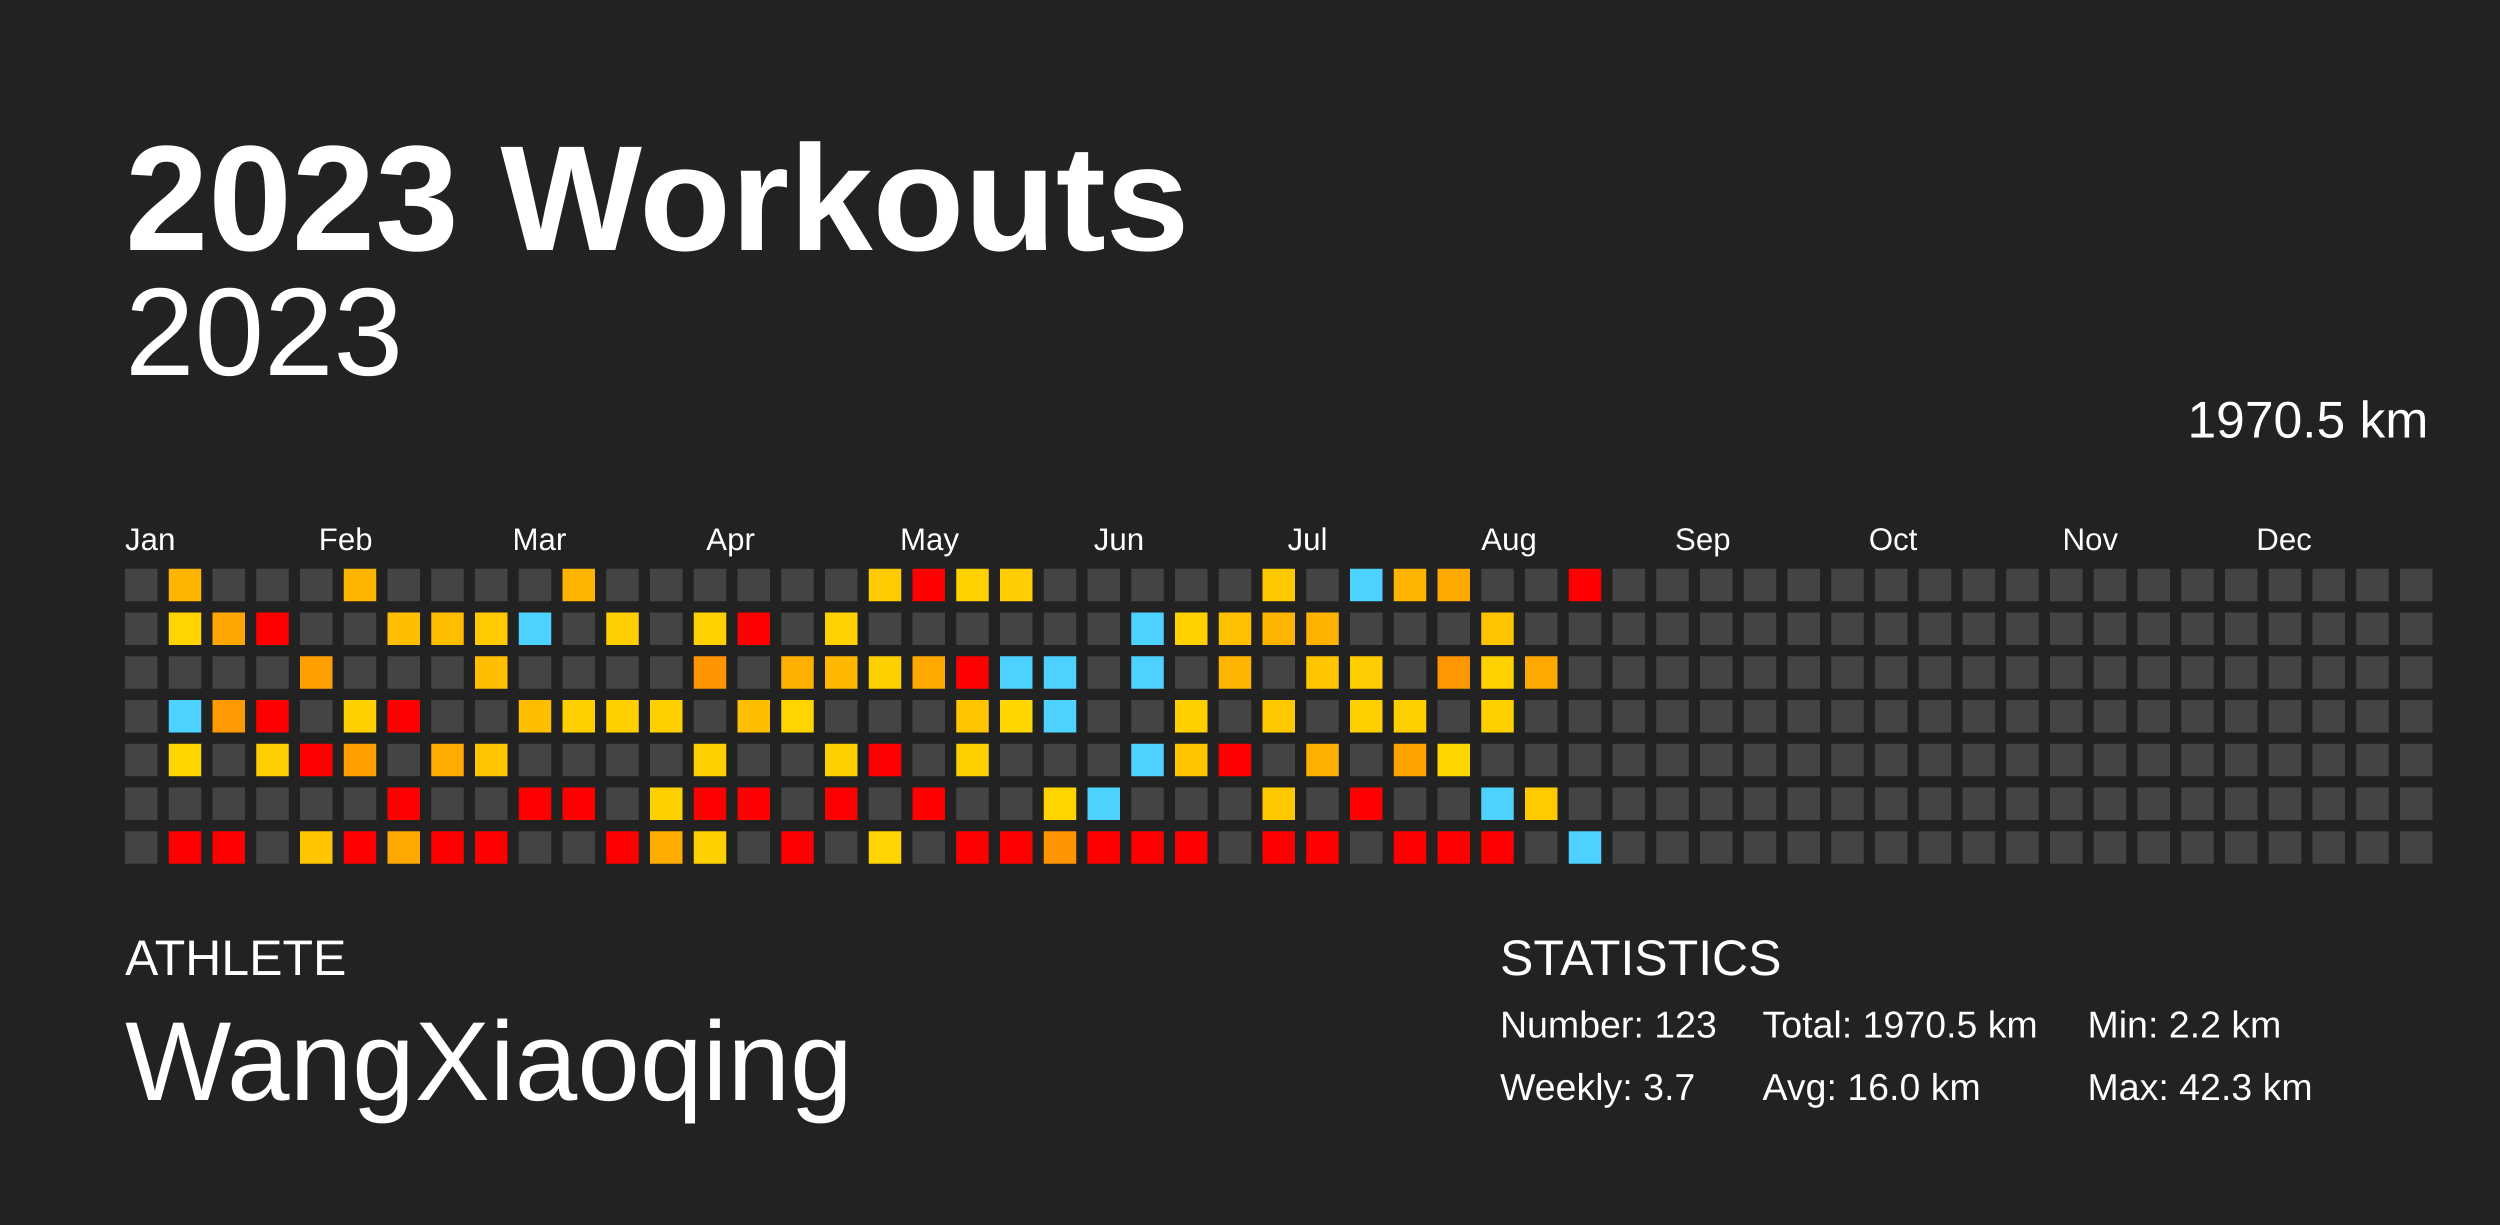
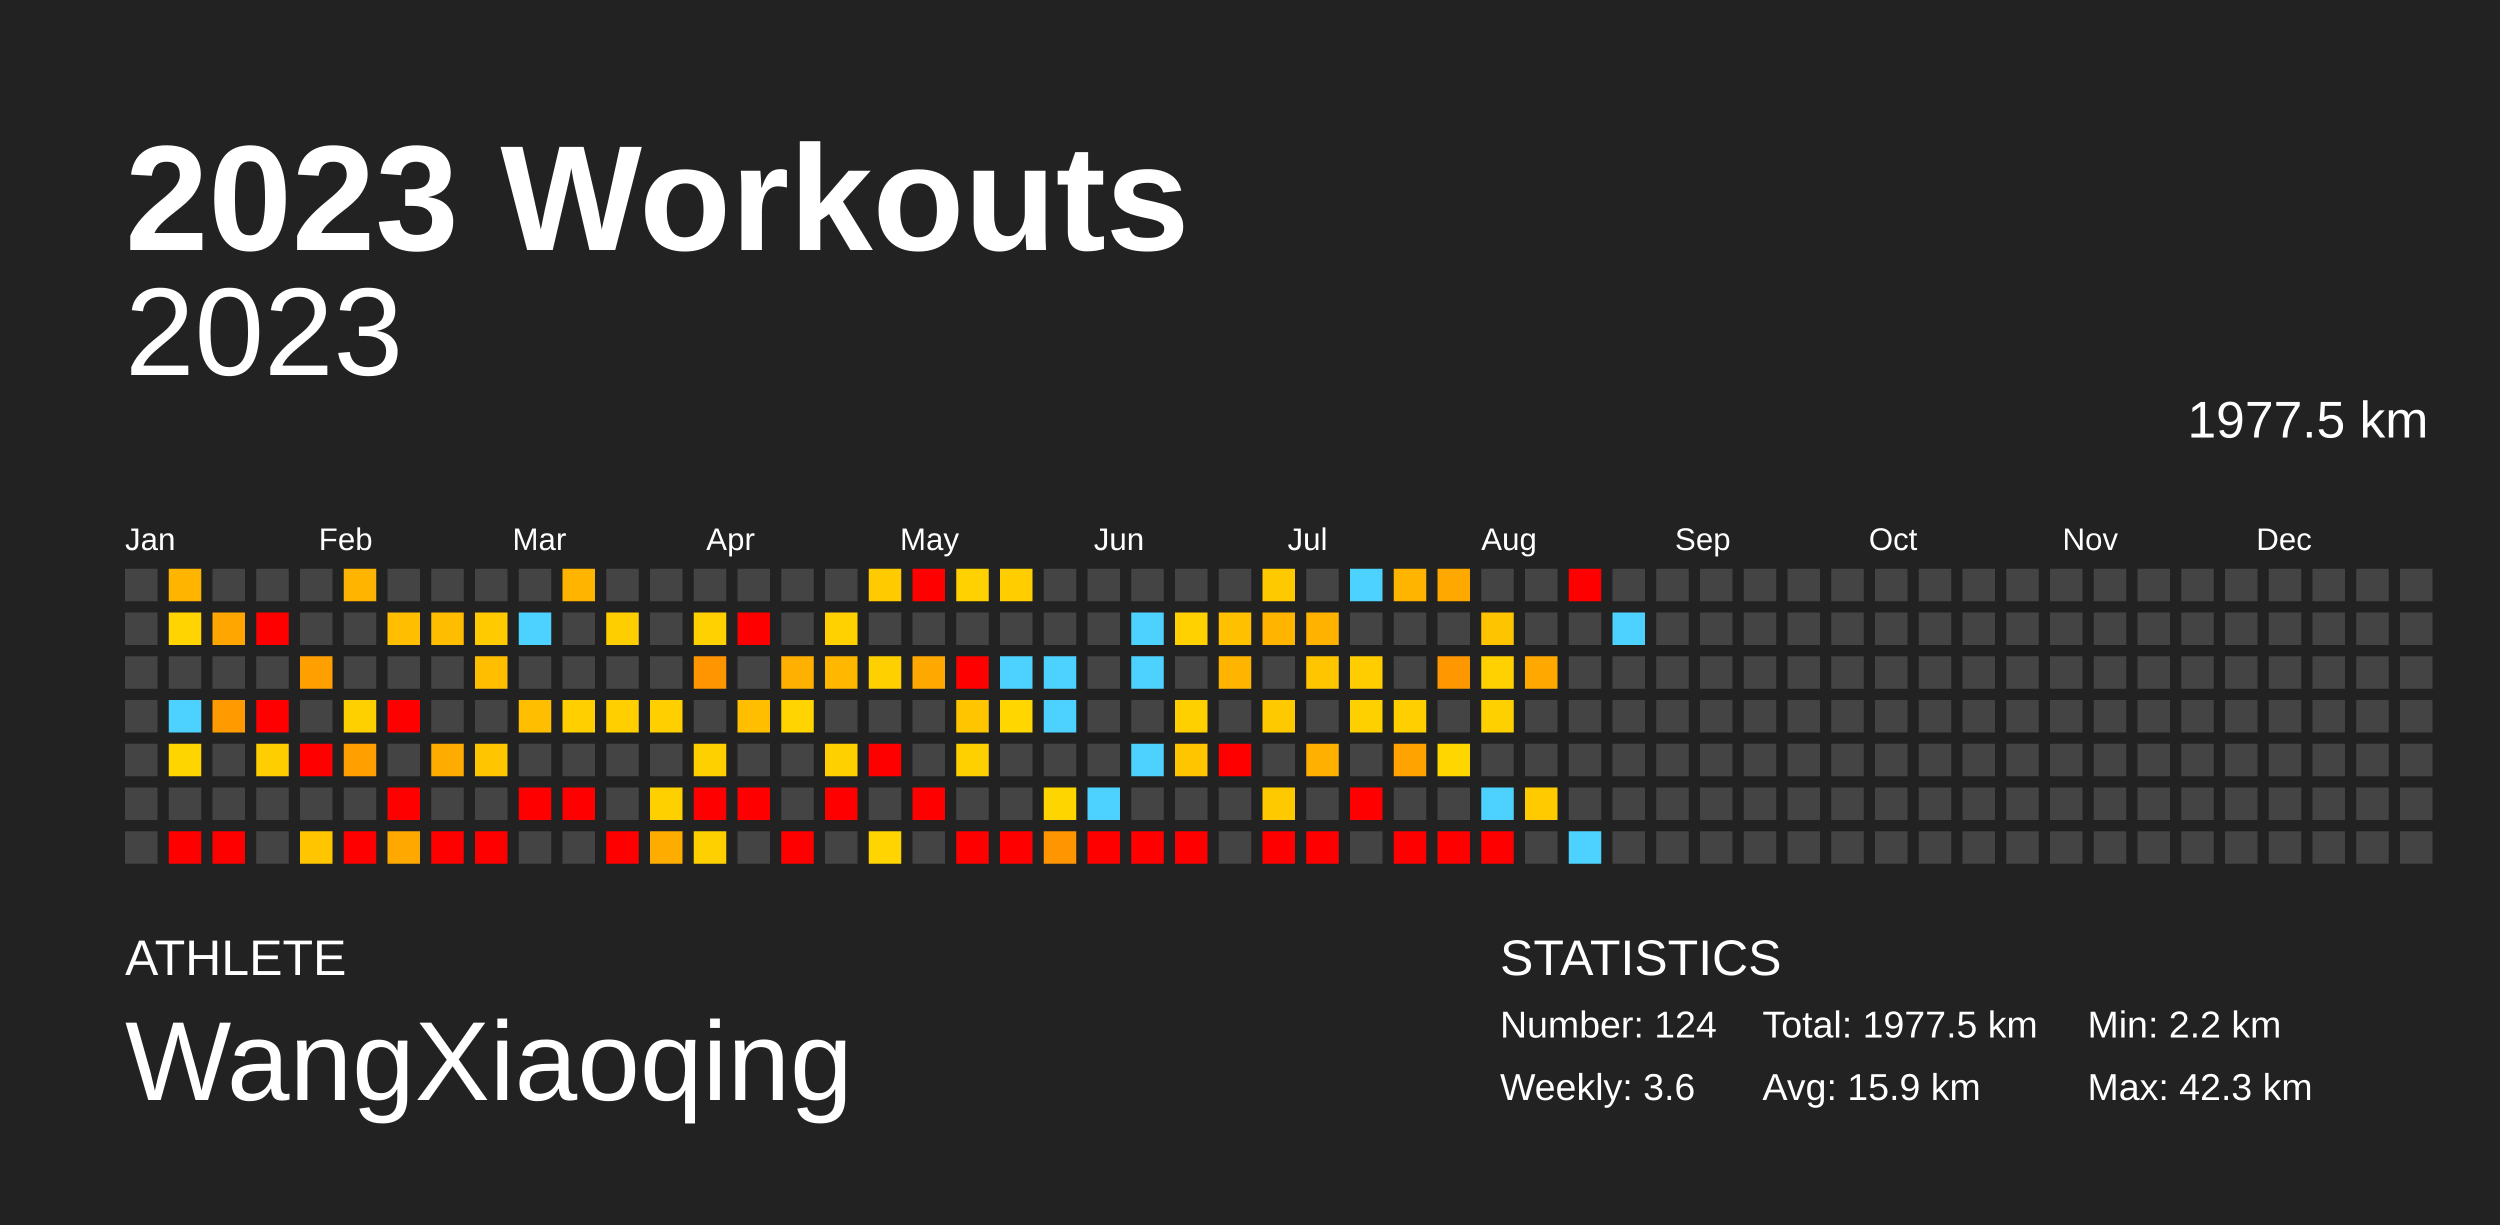
<svg xmlns="http://www.w3.org/2000/svg" baseProfile="full" height="98mm" version="1.1" viewBox="0,0,200,98" width="200mm">
  <defs />
  <rect fill="#222222" height="98" width="200" x="0" y="0" />
  <text fill="#FFFFFF" style="font-size:12px; font-family:Arial; font-weight:bold;" x="10" y="20">2023 Workouts</text>
  <text fill="#FFFFFF" style="font-size:4px; font-family:Arial" x="10" y="78">ATHLETE</text>
  <text fill="#FFFFFF" style="font-size:9px; font-family:Arial" x="10" y="88">WangXiaoqing</text>
  <text fill="#FFFFFF" style="font-size:4px; font-family:Arial" x="120" y="78">STATISTICS</text>
-   <text fill="#FFFFFF" style="font-size:3px; font-family:Arial" x="120" y="83">Number: 123</text>
-   <text fill="#FFFFFF" style="font-size:3px; font-family:Arial" x="120" y="88">Weekly: 3.7</text>
-   <text fill="#FFFFFF" style="font-size:3px; font-family:Arial" x="141" y="83">Total: 1970.5 km</text>
-   <text fill="#FFFFFF" style="font-size:3px; font-family:Arial" x="141" y="88">Avg: 16.0 km</text>
+   <text fill="#FFFFFF" style="font-size:3px; font-family:Arial" x="120" y="83">Number: 124</text>
+   <text fill="#FFFFFF" style="font-size:3px; font-family:Arial" x="120" y="88">Weekly: 3.6</text>
+   <text fill="#FFFFFF" style="font-size:3px; font-family:Arial" x="141" y="83">Total: 1977.5 km</text>
+   <text fill="#FFFFFF" style="font-size:3px; font-family:Arial" x="141" y="88">Avg: 15.9 km</text>
  <text fill="#FFFFFF" style="font-size:3px; font-family:Arial" x="167" y="83">Min: 2.2 km</text>
  <text fill="#FFFFFF" style="font-size:3px; font-family:Arial" x="167" y="88">Max: 42.3 km</text>
  <text alignment-baseline="hanging" fill="#FFFFFF" style="font-size:10.0px; font-family:Arial;" x="10" y="30">2023</text>
-   <text alignment-baseline="hanging" fill="#FFFFFF" style="font-size:4.125px; font-family:Arial;" x="175" y="35">1970.5 km</text>
+   <text alignment-baseline="hanging" fill="#FFFFFF" style="font-size:4.125px; font-family:Arial;" x="175" y="35">1977.5 km</text>
  <text fill="#FFFFFF" style="font-size:2.5px; font-family:Arial" x="10.0" y="44">Jan</text>
  <text fill="#FFFFFF" style="font-size:2.5px; font-family:Arial" x="25.5" y="44">Feb</text>
  <text fill="#FFFFFF" style="font-size:2.5px; font-family:Arial" x="41.0" y="44">Mar</text>
  <text fill="#FFFFFF" style="font-size:2.5px; font-family:Arial" x="56.5" y="44">Apr</text>
  <text fill="#FFFFFF" style="font-size:2.5px; font-family:Arial" x="72.0" y="44">May</text>
  <text fill="#FFFFFF" style="font-size:2.5px; font-family:Arial" x="87.5" y="44">Jun</text>
  <text fill="#FFFFFF" style="font-size:2.5px; font-family:Arial" x="103.0" y="44">Jul</text>
  <text fill="#FFFFFF" style="font-size:2.5px; font-family:Arial" x="118.5" y="44">Aug</text>
  <text fill="#FFFFFF" style="font-size:2.5px; font-family:Arial" x="134.0" y="44">Sep</text>
  <text fill="#FFFFFF" style="font-size:2.5px; font-family:Arial" x="149.5" y="44">Oct</text>
  <text fill="#FFFFFF" style="font-size:2.5px; font-family:Arial" x="165.0" y="44">Nov</text>
  <text fill="#FFFFFF" style="font-size:2.5px; font-family:Arial" x="180.5" y="44">Dec</text>
  <rect fill="#444444" height="2.6" width="2.6" x="10.0" y="45.5" />
  <rect fill="#444444" height="2.6" width="2.6" x="10.0" y="49.0" />
  <rect fill="#444444" height="2.6" width="2.6" x="10.0" y="52.5" />
  <rect fill="#444444" height="2.6" width="2.6" x="10.0" y="56.0" />
  <rect fill="#444444" height="2.6" width="2.6" x="10.0" y="59.5" />
  <rect fill="#444444" height="2.6" width="2.6" x="10.0" y="63.0" />
  <rect fill="#444444" height="2.6" width="2.6" x="10.0" y="66.5" />
  <rect fill="#ffb500" height="2.6" width="2.6" x="13.5" y="45.5" />
  <rect fill="#ffd400" height="2.6" width="2.6" x="13.5" y="49.0" />
  <rect fill="#444444" height="2.6" width="2.6" x="13.5" y="52.5" />
  <rect fill="#4dd2ff" height="2.6" width="2.6" x="13.5" y="56.0" />
  <rect fill="#ffd500" height="2.6" width="2.6" x="13.5" y="59.5" />
  <rect fill="#444444" height="2.6" width="2.6" x="13.5" y="63.0" />
  <rect fill="red" height="2.6" width="2.6" x="13.5" y="66.5" />
  <rect fill="#444444" height="2.6" width="2.6" x="17.0" y="45.5" />
  <rect fill="#ffa700" height="2.6" width="2.6" x="17.0" y="49.0" />
  <rect fill="#444444" height="2.6" width="2.6" x="17.0" y="52.5" />
  <rect fill="#ff9b00" height="2.6" width="2.6" x="17.0" y="56.0" />
  <rect fill="#444444" height="2.6" width="2.6" x="17.0" y="59.5" />
  <rect fill="#444444" height="2.6" width="2.6" x="17.0" y="63.0" />
  <rect fill="red" height="2.6" width="2.6" x="17.0" y="66.5" />
  <rect fill="#444444" height="2.6" width="2.6" x="20.5" y="45.5" />
  <rect fill="red" height="2.6" width="2.6" x="20.5" y="49.0" />
  <rect fill="#444444" height="2.6" width="2.6" x="20.5" y="52.5" />
  <rect fill="red" height="2.6" width="2.6" x="20.5" y="56.0" />
  <rect fill="#ffce00" height="2.6" width="2.6" x="20.5" y="59.5" />
  <rect fill="#444444" height="2.6" width="2.6" x="20.5" y="63.0" />
  <rect fill="#444444" height="2.6" width="2.6" x="20.5" y="66.5" />
  <rect fill="#444444" height="2.6" width="2.6" x="24.0" y="45.5" />
  <rect fill="#444444" height="2.6" width="2.6" x="24.0" y="49.0" />
  <rect fill="#ff9f00" height="2.6" width="2.6" x="24.0" y="52.5" />
  <rect fill="#444444" height="2.6" width="2.6" x="24.0" y="56.0" />
  <rect fill="red" height="2.6" width="2.6" x="24.0" y="59.5" />
  <rect fill="#444444" height="2.6" width="2.6" x="24.0" y="63.0" />
  <rect fill="#ffc600" height="2.6" width="2.6" x="24.0" y="66.5" />
  <rect fill="#ffb500" height="2.6" width="2.6" x="27.5" y="45.5" />
  <rect fill="#444444" height="2.6" width="2.6" x="27.5" y="49.0" />
  <rect fill="#444444" height="2.6" width="2.6" x="27.5" y="52.5" />
  <rect fill="#ffd000" height="2.6" width="2.6" x="27.5" y="56.0" />
  <rect fill="#ff9f00" height="2.6" width="2.6" x="27.5" y="59.5" />
  <rect fill="#444444" height="2.6" width="2.6" x="27.5" y="63.0" />
  <rect fill="red" height="2.6" width="2.6" x="27.5" y="66.5" />
  <rect fill="#444444" height="2.6" width="2.6" x="31.0" y="45.5" />
  <rect fill="#ffbf00" height="2.6" width="2.6" x="31.0" y="49.0" />
  <rect fill="#444444" height="2.6" width="2.6" x="31.0" y="52.5" />
  <rect fill="red" height="2.6" width="2.6" x="31.0" y="56.0" />
  <rect fill="#444444" height="2.6" width="2.6" x="31.0" y="59.5" />
  <rect fill="red" height="2.6" width="2.6" x="31.0" y="63.0" />
  <rect fill="#ffa800" height="2.6" width="2.6" x="31.0" y="66.5" />
  <rect fill="#444444" height="2.6" width="2.6" x="34.5" y="45.5" />
  <rect fill="#ffbd00" height="2.6" width="2.6" x="34.5" y="49.0" />
  <rect fill="#444444" height="2.6" width="2.6" x="34.5" y="52.5" />
  <rect fill="#444444" height="2.6" width="2.6" x="34.5" y="56.0" />
  <rect fill="#ffac00" height="2.6" width="2.6" x="34.5" y="59.5" />
  <rect fill="#444444" height="2.6" width="2.6" x="34.5" y="63.0" />
  <rect fill="red" height="2.6" width="2.6" x="34.5" y="66.5" />
  <rect fill="#444444" height="2.6" width="2.6" x="38.0" y="45.5" />
  <rect fill="#ffca00" height="2.6" width="2.6" x="38.0" y="49.0" />
  <rect fill="#ffbf00" height="2.6" width="2.6" x="38.0" y="52.5" />
  <rect fill="#444444" height="2.6" width="2.6" x="38.0" y="56.0" />
  <rect fill="#ffc600" height="2.6" width="2.6" x="38.0" y="59.5" />
  <rect fill="#444444" height="2.6" width="2.6" x="38.0" y="63.0" />
  <rect fill="red" height="2.6" width="2.6" x="38.0" y="66.5" />
  <rect fill="#444444" height="2.6" width="2.6" x="41.5" y="45.5" />
  <rect fill="#4dd2ff" height="2.6" width="2.6" x="41.5" y="49.0" />
  <rect fill="#444444" height="2.6" width="2.6" x="41.5" y="52.5" />
  <rect fill="#ffbf00" height="2.6" width="2.6" x="41.5" y="56.0" />
  <rect fill="#444444" height="2.6" width="2.6" x="41.5" y="59.5" />
  <rect fill="red" height="2.6" width="2.6" x="41.5" y="63.0" />
  <rect fill="#444444" height="2.6" width="2.6" x="41.5" y="66.5" />
  <rect fill="#ffb500" height="2.6" width="2.6" x="45.0" y="45.5" />
  <rect fill="#444444" height="2.6" width="2.6" x="45.0" y="49.0" />
  <rect fill="#444444" height="2.6" width="2.6" x="45.0" y="52.5" />
  <rect fill="#ffcf00" height="2.6" width="2.6" x="45.0" y="56.0" />
  <rect fill="#444444" height="2.6" width="2.6" x="45.0" y="59.5" />
  <rect fill="red" height="2.6" width="2.6" x="45.0" y="63.0" />
  <rect fill="#444444" height="2.6" width="2.6" x="45.0" y="66.5" />
  <rect fill="#444444" height="2.6" width="2.6" x="48.5" y="45.5" />
  <rect fill="#ffce00" height="2.6" width="2.6" x="48.5" y="49.0" />
  <rect fill="#444444" height="2.6" width="2.6" x="48.5" y="52.5" />
  <rect fill="#ffcf00" height="2.6" width="2.6" x="48.5" y="56.0" />
  <rect fill="#444444" height="2.6" width="2.6" x="48.5" y="59.5" />
  <rect fill="#444444" height="2.6" width="2.6" x="48.5" y="63.0" />
  <rect fill="red" height="2.6" width="2.6" x="48.5" y="66.5" />
  <rect fill="#444444" height="2.6" width="2.6" x="52.0" y="45.5" />
  <rect fill="#444444" height="2.6" width="2.6" x="52.0" y="49.0" />
  <rect fill="#444444" height="2.6" width="2.6" x="52.0" y="52.5" />
  <rect fill="#ffcf00" height="2.6" width="2.6" x="52.0" y="56.0" />
  <rect fill="#444444" height="2.6" width="2.6" x="52.0" y="59.5" />
  <rect fill="#ffd000" height="2.6" width="2.6" x="52.0" y="63.0" />
  <rect fill="#ffac00" height="2.6" width="2.6" x="52.0" y="66.5" />
  <rect fill="#444444" height="2.6" width="2.6" x="55.5" y="45.5" />
  <rect fill="#ffd100" height="2.6" width="2.6" x="55.5" y="49.0" />
  <rect fill="#ff9500" height="2.6" width="2.6" x="55.5" y="52.5" />
  <rect fill="#444444" height="2.6" width="2.6" x="55.5" y="56.0" />
  <rect fill="#ffd000" height="2.6" width="2.6" x="55.5" y="59.5" />
  <rect fill="red" height="2.6" width="2.6" x="55.5" y="63.0" />
  <rect fill="#ffd000" height="2.6" width="2.6" x="55.5" y="66.5" />
  <rect fill="#444444" height="2.6" width="2.6" x="59.0" y="45.5" />
  <rect fill="red" height="2.6" width="2.6" x="59.0" y="49.0" />
  <rect fill="#444444" height="2.6" width="2.6" x="59.0" y="52.5" />
  <rect fill="#ffbe00" height="2.6" width="2.6" x="59.0" y="56.0" />
  <rect fill="#444444" height="2.6" width="2.6" x="59.0" y="59.5" />
  <rect fill="red" height="2.6" width="2.6" x="59.0" y="63.0" />
  <rect fill="#444444" height="2.6" width="2.6" x="59.0" y="66.5" />
  <rect fill="#444444" height="2.6" width="2.6" x="62.5" y="45.5" />
  <rect fill="#444444" height="2.6" width="2.6" x="62.5" y="49.0" />
  <rect fill="#ffb000" height="2.6" width="2.6" x="62.5" y="52.5" />
  <rect fill="#ffd400" height="2.6" width="2.6" x="62.5" y="56.0" />
  <rect fill="#444444" height="2.6" width="2.6" x="62.5" y="59.5" />
  <rect fill="#444444" height="2.6" width="2.6" x="62.5" y="63.0" />
  <rect fill="red" height="2.6" width="2.6" x="62.5" y="66.5" />
  <rect fill="#444444" height="2.6" width="2.6" x="66.0" y="45.5" />
  <rect fill="#ffd100" height="2.6" width="2.6" x="66.0" y="49.0" />
  <rect fill="#ffb700" height="2.6" width="2.6" x="66.0" y="52.5" />
  <rect fill="#444444" height="2.6" width="2.6" x="66.0" y="56.0" />
  <rect fill="#ffd000" height="2.6" width="2.6" x="66.0" y="59.5" />
  <rect fill="red" height="2.6" width="2.6" x="66.0" y="63.0" />
  <rect fill="#444444" height="2.6" width="2.6" x="66.0" y="66.5" />
  <rect fill="#ffcb00" height="2.6" width="2.6" x="69.5" y="45.5" />
  <rect fill="#444444" height="2.6" width="2.6" x="69.5" y="49.0" />
  <rect fill="#ffd000" height="2.6" width="2.6" x="69.5" y="52.5" />
  <rect fill="#444444" height="2.6" width="2.6" x="69.5" y="56.0" />
  <rect fill="red" height="2.6" width="2.6" x="69.5" y="59.5" />
  <rect fill="#444444" height="2.6" width="2.6" x="69.5" y="63.0" />
  <rect fill="#ffd400" height="2.6" width="2.6" x="69.5" y="66.5" />
  <rect fill="red" height="2.6" width="2.6" x="73.0" y="45.5" />
  <rect fill="#444444" height="2.6" width="2.6" x="73.0" y="49.0" />
  <rect fill="#ffa900" height="2.6" width="2.6" x="73.0" y="52.5" />
  <rect fill="#444444" height="2.6" width="2.6" x="73.0" y="56.0" />
  <rect fill="#444444" height="2.6" width="2.6" x="73.0" y="59.5" />
  <rect fill="red" height="2.6" width="2.6" x="73.0" y="63.0" />
  <rect fill="#444444" height="2.6" width="2.6" x="73.0" y="66.5" />
  <rect fill="#ffd100" height="2.6" width="2.6" x="76.5" y="45.5" />
  <rect fill="#444444" height="2.6" width="2.6" x="76.5" y="49.0" />
  <rect fill="red" height="2.6" width="2.6" x="76.5" y="52.5" />
  <rect fill="#ffc600" height="2.6" width="2.6" x="76.5" y="56.0" />
  <rect fill="#ffd000" height="2.6" width="2.6" x="76.5" y="59.5" />
  <rect fill="#444444" height="2.6" width="2.6" x="76.5" y="63.0" />
  <rect fill="red" height="2.6" width="2.6" x="76.5" y="66.5" />
  <rect fill="#ffcd00" height="2.6" width="2.6" x="80.0" y="45.5" />
  <rect fill="#444444" height="2.6" width="2.6" x="80.0" y="49.0" />
  <rect fill="#4dd2ff" height="2.6" width="2.6" x="80.0" y="52.5" />
  <rect fill="#ffd600" height="2.6" width="2.6" x="80.0" y="56.0" />
  <rect fill="#444444" height="2.6" width="2.6" x="80.0" y="59.5" />
  <rect fill="#444444" height="2.6" width="2.6" x="80.0" y="63.0" />
  <rect fill="red" height="2.6" width="2.6" x="80.0" y="66.5" />
  <rect fill="#444444" height="2.6" width="2.6" x="83.5" y="45.5" />
  <rect fill="#444444" height="2.6" width="2.6" x="83.5" y="49.0" />
  <rect fill="#4dd2ff" height="2.6" width="2.6" x="83.5" y="52.5" />
  <rect fill="#4dd2ff" height="2.6" width="2.6" x="83.5" y="56.0" />
  <rect fill="#444444" height="2.6" width="2.6" x="83.5" y="59.5" />
  <rect fill="#ffd500" height="2.6" width="2.6" x="83.5" y="63.0" />
  <rect fill="#ff9500" height="2.6" width="2.6" x="83.5" y="66.5" />
  <rect fill="#444444" height="2.6" width="2.6" x="87.0" y="45.5" />
  <rect fill="#444444" height="2.6" width="2.6" x="87.0" y="49.0" />
  <rect fill="#444444" height="2.6" width="2.6" x="87.0" y="52.5" />
  <rect fill="#444444" height="2.6" width="2.6" x="87.0" y="56.0" />
  <rect fill="#444444" height="2.6" width="2.6" x="87.0" y="59.5" />
  <rect fill="#4dd2ff" height="2.6" width="2.6" x="87.0" y="63.0" />
  <rect fill="red" height="2.6" width="2.6" x="87.0" y="66.5" />
  <rect fill="#444444" height="2.6" width="2.6" x="90.5" y="45.5" />
  <rect fill="#4dd2ff" height="2.6" width="2.6" x="90.5" y="49.0" />
  <rect fill="#4dd2ff" height="2.6" width="2.6" x="90.5" y="52.5" />
  <rect fill="#444444" height="2.6" width="2.6" x="90.5" y="56.0" />
  <rect fill="#4dd2ff" height="2.6" width="2.6" x="90.5" y="59.5" />
  <rect fill="#444444" height="2.6" width="2.6" x="90.5" y="63.0" />
  <rect fill="red" height="2.6" width="2.6" x="90.5" y="66.5" />
  <rect fill="#444444" height="2.6" width="2.6" x="94.0" y="45.5" />
  <rect fill="#ffd100" height="2.6" width="2.6" x="94.0" y="49.0" />
  <rect fill="#444444" height="2.6" width="2.6" x="94.0" y="52.5" />
  <rect fill="#ffd000" height="2.6" width="2.6" x="94.0" y="56.0" />
  <rect fill="#ffc600" height="2.6" width="2.6" x="94.0" y="59.5" />
  <rect fill="#444444" height="2.6" width="2.6" x="94.0" y="63.0" />
  <rect fill="red" height="2.6" width="2.6" x="94.0" y="66.5" />
  <rect fill="#444444" height="2.6" width="2.6" x="97.5" y="45.5" />
  <rect fill="#ffc000" height="2.6" width="2.6" x="97.5" y="49.0" />
  <rect fill="#ffb500" height="2.6" width="2.6" x="97.5" y="52.5" />
  <rect fill="#444444" height="2.6" width="2.6" x="97.5" y="56.0" />
  <rect fill="red" height="2.6" width="2.6" x="97.5" y="59.5" />
  <rect fill="#444444" height="2.6" width="2.6" x="97.5" y="63.0" />
  <rect fill="#444444" height="2.6" width="2.6" x="97.5" y="66.5" />
  <rect fill="#ffc900" height="2.6" width="2.6" x="101.0" y="45.5" />
  <rect fill="#ffb500" height="2.6" width="2.6" x="101.0" y="49.0" />
  <rect fill="#444444" height="2.6" width="2.6" x="101.0" y="52.5" />
  <rect fill="#ffc900" height="2.6" width="2.6" x="101.0" y="56.0" />
  <rect fill="#444444" height="2.6" width="2.6" x="101.0" y="59.5" />
  <rect fill="#ffc900" height="2.6" width="2.6" x="101.0" y="63.0" />
  <rect fill="red" height="2.6" width="2.6" x="101.0" y="66.5" />
  <rect fill="#444444" height="2.6" width="2.6" x="104.5" y="45.5" />
  <rect fill="#ffb300" height="2.6" width="2.6" x="104.5" y="49.0" />
  <rect fill="#ffc600" height="2.6" width="2.6" x="104.5" y="52.5" />
  <rect fill="#444444" height="2.6" width="2.6" x="104.5" y="56.0" />
  <rect fill="#ffb000" height="2.6" width="2.6" x="104.5" y="59.5" />
  <rect fill="#444444" height="2.6" width="2.6" x="104.5" y="63.0" />
  <rect fill="red" height="2.6" width="2.6" x="104.5" y="66.5" />
  <rect fill="#4dd2ff" height="2.6" width="2.6" x="108.0" y="45.5" />
  <rect fill="#444444" height="2.6" width="2.6" x="108.0" y="49.0" />
  <rect fill="#ffcd00" height="2.6" width="2.6" x="108.0" y="52.5" />
  <rect fill="#ffd000" height="2.6" width="2.6" x="108.0" y="56.0" />
  <rect fill="#444444" height="2.6" width="2.6" x="108.0" y="59.5" />
  <rect fill="red" height="2.6" width="2.6" x="108.0" y="63.0" />
  <rect fill="#444444" height="2.6" width="2.6" x="108.0" y="66.5" />
  <rect fill="#ffb500" height="2.6" width="2.6" x="111.5" y="45.5" />
  <rect fill="#444444" height="2.6" width="2.6" x="111.5" y="49.0" />
  <rect fill="#444444" height="2.6" width="2.6" x="111.5" y="52.5" />
  <rect fill="#ffcf00" height="2.6" width="2.6" x="111.5" y="56.0" />
  <rect fill="#ffa300" height="2.6" width="2.6" x="111.5" y="59.5" />
  <rect fill="#444444" height="2.6" width="2.6" x="111.5" y="63.0" />
  <rect fill="red" height="2.6" width="2.6" x="111.5" y="66.5" />
  <rect fill="#ffa900" height="2.6" width="2.6" x="115.0" y="45.5" />
  <rect fill="#444444" height="2.6" width="2.6" x="115.0" y="49.0" />
  <rect fill="#ff9800" height="2.6" width="2.6" x="115.0" y="52.5" />
  <rect fill="#444444" height="2.6" width="2.6" x="115.0" y="56.0" />
  <rect fill="#ffd600" height="2.6" width="2.6" x="115.0" y="59.5" />
  <rect fill="#444444" height="2.6" width="2.6" x="115.0" y="63.0" />
  <rect fill="red" height="2.6" width="2.6" x="115.0" y="66.5" />
  <rect fill="#444444" height="2.6" width="2.6" x="118.5" y="45.5" />
  <rect fill="#ffc400" height="2.6" width="2.6" x="118.5" y="49.0" />
  <rect fill="#ffd100" height="2.6" width="2.6" x="118.5" y="52.5" />
  <rect fill="#ffd000" height="2.6" width="2.6" x="118.5" y="56.0" />
  <rect fill="#444444" height="2.6" width="2.6" x="118.5" y="59.5" />
  <rect fill="#4dd2ff" height="2.6" width="2.6" x="118.5" y="63.0" />
  <rect fill="red" height="2.6" width="2.6" x="118.5" y="66.5" />
  <rect fill="#444444" height="2.6" width="2.6" x="122.0" y="45.5" />
  <rect fill="#444444" height="2.6" width="2.6" x="122.0" y="49.0" />
  <rect fill="#ffa800" height="2.6" width="2.6" x="122.0" y="52.5" />
  <rect fill="#444444" height="2.6" width="2.6" x="122.0" y="56.0" />
  <rect fill="#444444" height="2.6" width="2.6" x="122.0" y="59.5" />
  <rect fill="#ffca00" height="2.6" width="2.6" x="122.0" y="63.0" />
  <rect fill="#444444" height="2.6" width="2.6" x="122.0" y="66.5" />
  <rect fill="red" height="2.6" width="2.6" x="125.5" y="45.5" />
  <rect fill="#444444" height="2.6" width="2.6" x="125.5" y="49.0" />
  <rect fill="#444444" height="2.6" width="2.6" x="125.5" y="52.5" />
  <rect fill="#444444" height="2.6" width="2.6" x="125.5" y="56.0" />
  <rect fill="#444444" height="2.6" width="2.6" x="125.5" y="59.5" />
  <rect fill="#444444" height="2.6" width="2.6" x="125.5" y="63.0" />
  <rect fill="#4dd2ff" height="2.6" width="2.6" x="125.5" y="66.5" />
  <rect fill="#444444" height="2.6" width="2.6" x="129.0" y="45.5" />
-   <rect fill="#444444" height="2.6" width="2.6" x="129.0" y="49.0" />
+   <rect fill="#4dd2ff" height="2.6" width="2.6" x="129.0" y="49.0" />
  <rect fill="#444444" height="2.6" width="2.6" x="129.0" y="52.5" />
  <rect fill="#444444" height="2.6" width="2.6" x="129.0" y="56.0" />
  <rect fill="#444444" height="2.6" width="2.6" x="129.0" y="59.5" />
  <rect fill="#444444" height="2.6" width="2.6" x="129.0" y="63.0" />
  <rect fill="#444444" height="2.6" width="2.6" x="129.0" y="66.5" />
  <rect fill="#444444" height="2.6" width="2.6" x="132.5" y="45.5" />
  <rect fill="#444444" height="2.6" width="2.6" x="132.5" y="49.0" />
  <rect fill="#444444" height="2.6" width="2.6" x="132.5" y="52.5" />
  <rect fill="#444444" height="2.6" width="2.6" x="132.5" y="56.0" />
  <rect fill="#444444" height="2.6" width="2.6" x="132.5" y="59.5" />
  <rect fill="#444444" height="2.6" width="2.6" x="132.5" y="63.0" />
  <rect fill="#444444" height="2.6" width="2.6" x="132.5" y="66.5" />
  <rect fill="#444444" height="2.6" width="2.6" x="136.0" y="45.5" />
  <rect fill="#444444" height="2.6" width="2.6" x="136.0" y="49.0" />
  <rect fill="#444444" height="2.6" width="2.6" x="136.0" y="52.5" />
  <rect fill="#444444" height="2.6" width="2.6" x="136.0" y="56.0" />
  <rect fill="#444444" height="2.6" width="2.6" x="136.0" y="59.5" />
  <rect fill="#444444" height="2.6" width="2.6" x="136.0" y="63.0" />
  <rect fill="#444444" height="2.6" width="2.6" x="136.0" y="66.5" />
  <rect fill="#444444" height="2.6" width="2.6" x="139.5" y="45.5" />
  <rect fill="#444444" height="2.6" width="2.6" x="139.5" y="49.0" />
  <rect fill="#444444" height="2.6" width="2.6" x="139.5" y="52.5" />
  <rect fill="#444444" height="2.6" width="2.6" x="139.5" y="56.0" />
  <rect fill="#444444" height="2.6" width="2.6" x="139.5" y="59.5" />
  <rect fill="#444444" height="2.6" width="2.6" x="139.5" y="63.0" />
  <rect fill="#444444" height="2.6" width="2.6" x="139.5" y="66.5" />
  <rect fill="#444444" height="2.6" width="2.6" x="143.0" y="45.5" />
  <rect fill="#444444" height="2.6" width="2.6" x="143.0" y="49.0" />
  <rect fill="#444444" height="2.6" width="2.6" x="143.0" y="52.5" />
  <rect fill="#444444" height="2.6" width="2.6" x="143.0" y="56.0" />
  <rect fill="#444444" height="2.6" width="2.6" x="143.0" y="59.5" />
  <rect fill="#444444" height="2.6" width="2.6" x="143.0" y="63.0" />
  <rect fill="#444444" height="2.6" width="2.6" x="143.0" y="66.5" />
  <rect fill="#444444" height="2.6" width="2.6" x="146.5" y="45.5" />
  <rect fill="#444444" height="2.6" width="2.6" x="146.5" y="49.0" />
  <rect fill="#444444" height="2.6" width="2.6" x="146.5" y="52.5" />
  <rect fill="#444444" height="2.6" width="2.6" x="146.5" y="56.0" />
  <rect fill="#444444" height="2.6" width="2.6" x="146.5" y="59.5" />
  <rect fill="#444444" height="2.6" width="2.6" x="146.5" y="63.0" />
  <rect fill="#444444" height="2.6" width="2.6" x="146.5" y="66.5" />
  <rect fill="#444444" height="2.6" width="2.6" x="150.0" y="45.5" />
  <rect fill="#444444" height="2.6" width="2.6" x="150.0" y="49.0" />
  <rect fill="#444444" height="2.6" width="2.6" x="150.0" y="52.5" />
  <rect fill="#444444" height="2.6" width="2.6" x="150.0" y="56.0" />
  <rect fill="#444444" height="2.6" width="2.6" x="150.0" y="59.5" />
  <rect fill="#444444" height="2.6" width="2.6" x="150.0" y="63.0" />
  <rect fill="#444444" height="2.6" width="2.6" x="150.0" y="66.5" />
  <rect fill="#444444" height="2.6" width="2.6" x="153.5" y="45.5" />
  <rect fill="#444444" height="2.6" width="2.6" x="153.5" y="49.0" />
  <rect fill="#444444" height="2.6" width="2.6" x="153.5" y="52.5" />
  <rect fill="#444444" height="2.6" width="2.6" x="153.5" y="56.0" />
  <rect fill="#444444" height="2.6" width="2.6" x="153.5" y="59.5" />
  <rect fill="#444444" height="2.6" width="2.6" x="153.5" y="63.0" />
  <rect fill="#444444" height="2.6" width="2.6" x="153.5" y="66.5" />
  <rect fill="#444444" height="2.6" width="2.6" x="157.0" y="45.5" />
  <rect fill="#444444" height="2.6" width="2.6" x="157.0" y="49.0" />
  <rect fill="#444444" height="2.6" width="2.6" x="157.0" y="52.5" />
  <rect fill="#444444" height="2.6" width="2.6" x="157.0" y="56.0" />
  <rect fill="#444444" height="2.6" width="2.6" x="157.0" y="59.5" />
  <rect fill="#444444" height="2.6" width="2.6" x="157.0" y="63.0" />
  <rect fill="#444444" height="2.6" width="2.6" x="157.0" y="66.5" />
  <rect fill="#444444" height="2.6" width="2.6" x="160.5" y="45.5" />
  <rect fill="#444444" height="2.6" width="2.6" x="160.5" y="49.0" />
  <rect fill="#444444" height="2.6" width="2.6" x="160.5" y="52.5" />
  <rect fill="#444444" height="2.6" width="2.6" x="160.5" y="56.0" />
  <rect fill="#444444" height="2.6" width="2.6" x="160.5" y="59.5" />
  <rect fill="#444444" height="2.6" width="2.6" x="160.5" y="63.0" />
  <rect fill="#444444" height="2.6" width="2.6" x="160.5" y="66.5" />
  <rect fill="#444444" height="2.6" width="2.6" x="164.0" y="45.5" />
  <rect fill="#444444" height="2.6" width="2.6" x="164.0" y="49.0" />
  <rect fill="#444444" height="2.6" width="2.6" x="164.0" y="52.5" />
  <rect fill="#444444" height="2.6" width="2.6" x="164.0" y="56.0" />
  <rect fill="#444444" height="2.6" width="2.6" x="164.0" y="59.5" />
  <rect fill="#444444" height="2.6" width="2.6" x="164.0" y="63.0" />
  <rect fill="#444444" height="2.6" width="2.6" x="164.0" y="66.5" />
  <rect fill="#444444" height="2.6" width="2.6" x="167.5" y="45.5" />
  <rect fill="#444444" height="2.6" width="2.6" x="167.5" y="49.0" />
  <rect fill="#444444" height="2.6" width="2.6" x="167.5" y="52.5" />
  <rect fill="#444444" height="2.6" width="2.6" x="167.5" y="56.0" />
  <rect fill="#444444" height="2.6" width="2.6" x="167.5" y="59.5" />
  <rect fill="#444444" height="2.6" width="2.6" x="167.5" y="63.0" />
  <rect fill="#444444" height="2.6" width="2.6" x="167.5" y="66.5" />
  <rect fill="#444444" height="2.6" width="2.6" x="171.0" y="45.5" />
  <rect fill="#444444" height="2.6" width="2.6" x="171.0" y="49.0" />
  <rect fill="#444444" height="2.6" width="2.6" x="171.0" y="52.5" />
  <rect fill="#444444" height="2.6" width="2.6" x="171.0" y="56.0" />
  <rect fill="#444444" height="2.6" width="2.6" x="171.0" y="59.5" />
  <rect fill="#444444" height="2.6" width="2.6" x="171.0" y="63.0" />
  <rect fill="#444444" height="2.6" width="2.6" x="171.0" y="66.5" />
  <rect fill="#444444" height="2.6" width="2.6" x="174.5" y="45.5" />
  <rect fill="#444444" height="2.6" width="2.6" x="174.5" y="49.0" />
  <rect fill="#444444" height="2.6" width="2.6" x="174.5" y="52.5" />
  <rect fill="#444444" height="2.6" width="2.6" x="174.5" y="56.0" />
  <rect fill="#444444" height="2.6" width="2.6" x="174.5" y="59.5" />
  <rect fill="#444444" height="2.6" width="2.6" x="174.5" y="63.0" />
  <rect fill="#444444" height="2.6" width="2.6" x="174.5" y="66.5" />
  <rect fill="#444444" height="2.6" width="2.6" x="178.0" y="45.5" />
  <rect fill="#444444" height="2.6" width="2.6" x="178.0" y="49.0" />
  <rect fill="#444444" height="2.6" width="2.6" x="178.0" y="52.5" />
  <rect fill="#444444" height="2.6" width="2.6" x="178.0" y="56.0" />
  <rect fill="#444444" height="2.6" width="2.6" x="178.0" y="59.5" />
  <rect fill="#444444" height="2.6" width="2.6" x="178.0" y="63.0" />
  <rect fill="#444444" height="2.6" width="2.6" x="178.0" y="66.5" />
  <rect fill="#444444" height="2.6" width="2.6" x="181.5" y="45.5" />
  <rect fill="#444444" height="2.6" width="2.6" x="181.5" y="49.0" />
  <rect fill="#444444" height="2.6" width="2.6" x="181.5" y="52.5" />
  <rect fill="#444444" height="2.6" width="2.6" x="181.5" y="56.0" />
  <rect fill="#444444" height="2.6" width="2.6" x="181.5" y="59.5" />
  <rect fill="#444444" height="2.6" width="2.6" x="181.5" y="63.0" />
  <rect fill="#444444" height="2.6" width="2.6" x="181.5" y="66.5" />
  <rect fill="#444444" height="2.6" width="2.6" x="185.0" y="45.5" />
  <rect fill="#444444" height="2.6" width="2.6" x="185.0" y="49.0" />
  <rect fill="#444444" height="2.6" width="2.6" x="185.0" y="52.5" />
  <rect fill="#444444" height="2.6" width="2.6" x="185.0" y="56.0" />
  <rect fill="#444444" height="2.6" width="2.6" x="185.0" y="59.5" />
  <rect fill="#444444" height="2.6" width="2.6" x="185.0" y="63.0" />
  <rect fill="#444444" height="2.6" width="2.6" x="185.0" y="66.5" />
  <rect fill="#444444" height="2.6" width="2.6" x="188.5" y="45.5" />
  <rect fill="#444444" height="2.6" width="2.6" x="188.5" y="49.0" />
  <rect fill="#444444" height="2.6" width="2.6" x="188.5" y="52.5" />
  <rect fill="#444444" height="2.6" width="2.6" x="188.5" y="56.0" />
  <rect fill="#444444" height="2.6" width="2.6" x="188.5" y="59.5" />
  <rect fill="#444444" height="2.6" width="2.6" x="188.5" y="63.0" />
  <rect fill="#444444" height="2.6" width="2.6" x="188.5" y="66.5" />
  <rect fill="#444444" height="2.6" width="2.6" x="192.0" y="45.5" />
  <rect fill="#444444" height="2.6" width="2.6" x="192.0" y="49.0" />
  <rect fill="#444444" height="2.6" width="2.6" x="192.0" y="52.5" />
  <rect fill="#444444" height="2.6" width="2.6" x="192.0" y="56.0" />
  <rect fill="#444444" height="2.6" width="2.6" x="192.0" y="59.5" />
  <rect fill="#444444" height="2.6" width="2.6" x="192.0" y="63.0" />
  <rect fill="#444444" height="2.6" width="2.6" x="192.0" y="66.5" />
</svg>
